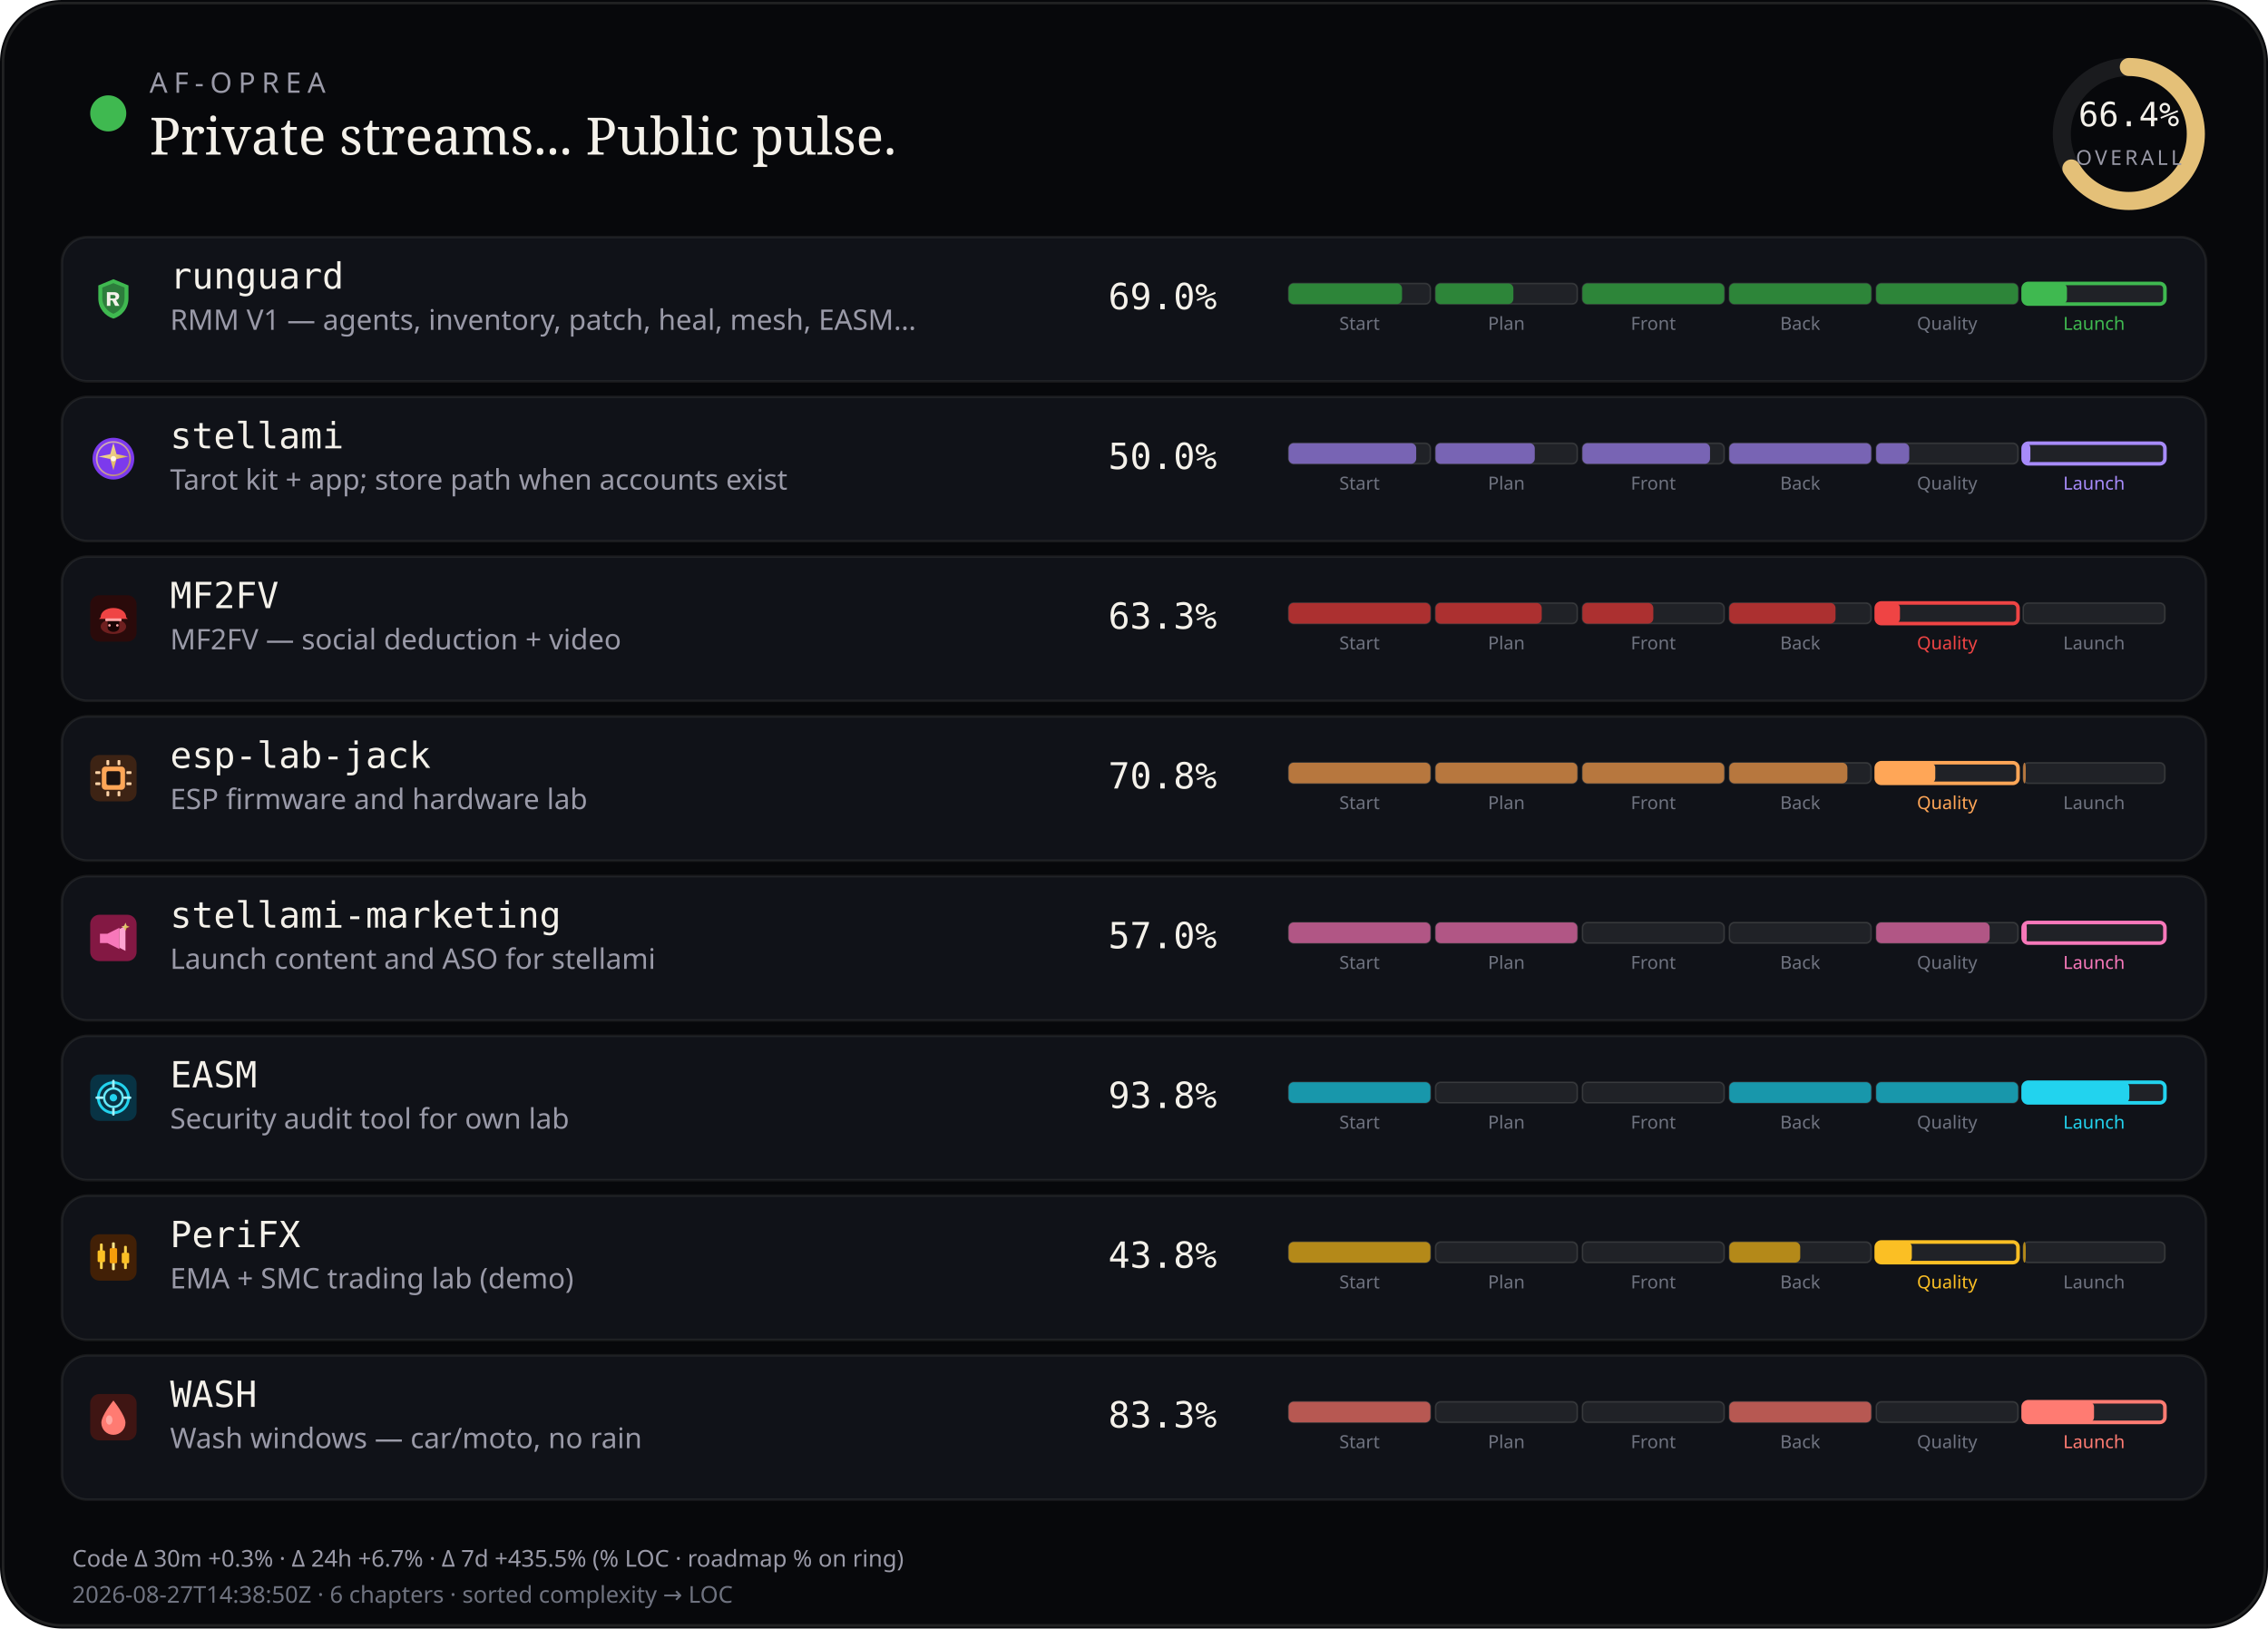
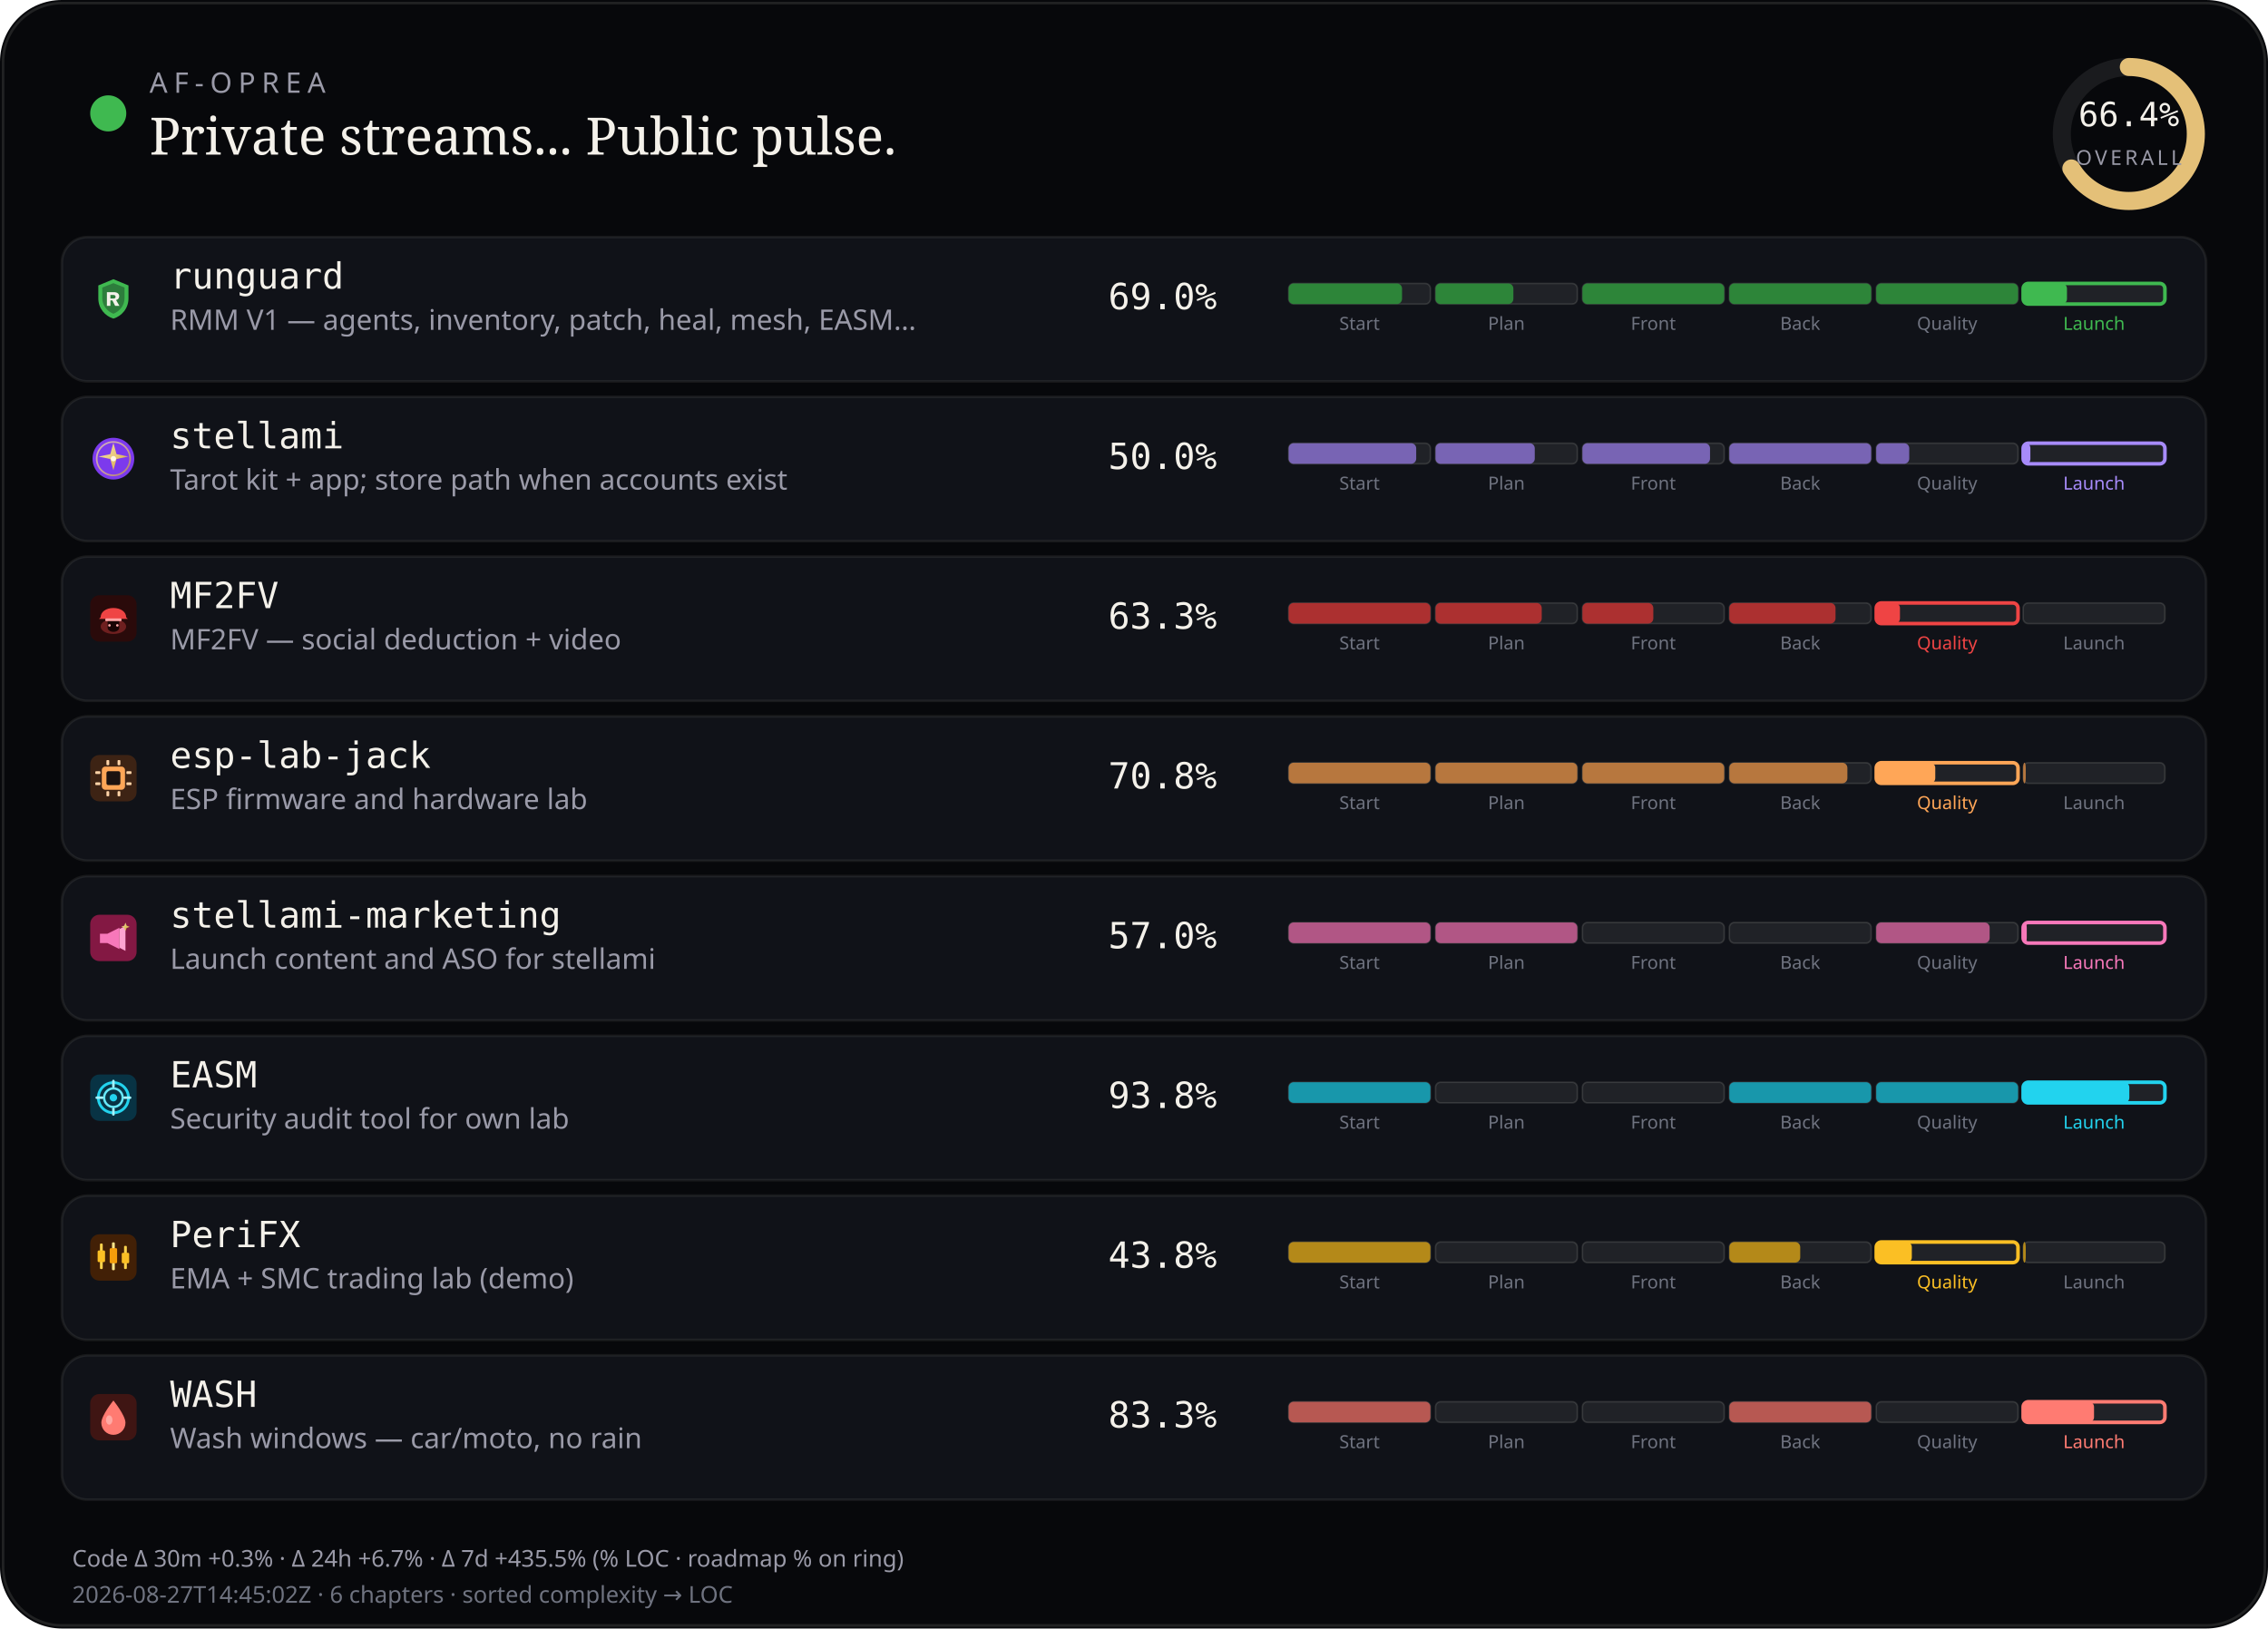
<svg xmlns="http://www.w3.org/2000/svg" viewBox="0 0 880 632" width="880" height="632" role="img" aria-label="AF-Oprea public work pulse">
  <rect width="880" height="632" rx="24" fill="#07080b" />
  <rect x="1.2" y="1.2" width="877.6" height="629.6" rx="22.8" fill="none" stroke="rgba(232,228,214,0.12)" />
  <circle cx="42" cy="44" r="7" fill="#3fb950" />
  <text x="58" y="36" fill="#9a9aa8" font-size="11" font-family="ui-sans-serif, system-ui, sans-serif" letter-spacing="2.4">AF-OPREA</text>
  <text x="58" y="60" fill="#f4f1ea" font-size="20" font-family="ui-serif, Georgia, serif">Private streams... Public pulse.</text>
  <g transform="translate(790,16)">
    <circle cx="36" cy="36" r="26" fill="none" stroke="rgba(255,255,255,0.08)" stroke-width="7" />
    <circle cx="36" cy="36" r="26" fill="none" stroke="#e4c078" stroke-width="7" stroke-linecap="round" stroke-dasharray="163.36" stroke-dashoffset="54.89" transform="rotate(-90 36 36)" />
    <text x="36" y="33" text-anchor="middle" fill="#f4f1ea" font-size="13" font-family="ui-monospace, monospace">66.4%</text>
    <text x="36" y="48" text-anchor="middle" fill="#9a9aa8" font-size="8" font-family="ui-sans-serif, system-ui, sans-serif" letter-spacing="1.2">OVERALL</text>
  </g>
  <rect x="24" y="92" width="832" height="56" rx="10" fill="#101218" stroke="rgba(232,228,214,0.08)" />
  <g id="stream_logo_runguard" class="stream_logo" data-stream="runguard" transform="translate(35.0,107.0) scale(0.9)" opacity="1.0">
    <path fill="#3fb950" d="M10 1.5 L16.5 4.2 V9.8 C16.5 14.1 13.6 17.4 10 18.5 C6.4 17.4 3.5 14.1 3.5 9.8 V4.2 Z" />
    <path fill="#0d1117" fill-opacity=".35" d="M10 3.2 L14.8 5.1 V9.7 C14.8 12.9 12.6 15.4 10 16.4 C7.4 15.4 5.2 12.9 5.2 9.7 V5.1 Z" />
    <path fill="#f4f1ea" d="M7.2 7.1h3.1c1.35 0 2.2.7 2.2 1.75 0 .85-.5 1.45-1.35 1.65L12.6 13h-1.85l-1.2-2.35H8.7V13H7.2V7.1zm1.5 1.2v1.55h1.35c.55 0 .9-.28.9-.75s-.35-.8-.9-.8H8.7z" />
  </g>
  <use class="stream_logo" data-stream="runguard" href="#stream_logo_runguard" x="35.0" y="107.0" width="18" height="18" opacity="0" />
  <text x="66" y="112" fill="#f4f1ea" font-size="14" font-family="ui-monospace, SFMono-Regular, monospace">runguard</text>
  <text x="66" y="128" fill="#9a9aa8" font-size="11" font-family="ui-sans-serif, system-ui, sans-serif">RMM V1 — agents, inventory, patch, heal, mesh, EASM…</text>
  <text x="430" y="120" fill="#f4f1ea" font-size="14" font-family="ui-monospace, SFMono-Regular, monospace">69.0%</text>
  <rect x="500.0" y="110.0" width="55.0" height="8.0" rx="2" fill="rgba(255,255,255,0.07)" stroke="rgba(232,228,214,0.14)" stroke-width="0.6" />
  <rect x="500.0" y="110.0" width="44.0" height="8.0" rx="2" fill="#2d8539" />
  <text x="527.5" y="128.0" text-anchor="middle" fill="#6f7380" font-size="7" font-family="ui-sans-serif, system-ui, sans-serif">Start</text>
  <rect x="557.0" y="110.0" width="55.0" height="8.0" rx="2" fill="rgba(255,255,255,0.07)" stroke="rgba(232,228,214,0.14)" stroke-width="0.6" />
  <rect x="557.0" y="110.0" width="30.2" height="8.0" rx="2" fill="#2d8539" />
  <text x="584.5" y="128.0" text-anchor="middle" fill="#6f7380" font-size="7" font-family="ui-sans-serif, system-ui, sans-serif">Plan</text>
  <rect x="614.0" y="110.0" width="55.0" height="8.0" rx="2" fill="rgba(255,255,255,0.07)" stroke="rgba(232,228,214,0.14)" stroke-width="0.6" />
  <rect x="614.0" y="110.0" width="55.0" height="8.0" rx="2" fill="#2d8539" />
  <text x="641.5" y="128.0" text-anchor="middle" fill="#6f7380" font-size="7" font-family="ui-sans-serif, system-ui, sans-serif">Front</text>
  <rect x="671.0" y="110.0" width="55.0" height="8.0" rx="2" fill="rgba(255,255,255,0.07)" stroke="rgba(232,228,214,0.14)" stroke-width="0.6" />
  <rect x="671.0" y="110.0" width="55.0" height="8.0" rx="2" fill="#2d8539" />
  <text x="698.5" y="128.0" text-anchor="middle" fill="#6f7380" font-size="7" font-family="ui-sans-serif, system-ui, sans-serif">Back</text>
  <rect x="728.0" y="110.0" width="55.0" height="8.0" rx="2" fill="rgba(255,255,255,0.07)" stroke="rgba(232,228,214,0.14)" stroke-width="0.6" />
  <rect x="728.0" y="110.0" width="55.0" height="8.0" rx="2" fill="#2d8539" />
  <text x="755.5" y="128.0" text-anchor="middle" fill="#6f7380" font-size="7" font-family="ui-sans-serif, system-ui, sans-serif">Quality</text>
  <rect x="785.0" y="110.0" width="55.0" height="8.0" rx="2" fill="rgba(255,255,255,0.07)" stroke="#3fb950" stroke-width="1.4" />
  <rect x="785.0" y="110.0" width="17.0" height="8.0" rx="2" fill="#3fb950" />
  <text x="812.5" y="128.0" text-anchor="middle" fill="#3fb950" font-size="7" font-family="ui-sans-serif, system-ui, sans-serif">Launch</text>
  <rect x="24" y="154" width="832" height="56" rx="10" fill="#101218" stroke="rgba(232,228,214,0.08)" />
  <g id="stream_logo_stellami" class="stream_logo" data-stream="stellami" transform="translate(35.0,169.0) scale(0.9)" opacity="1.0">
    <defs>
      <linearGradient id="stream_logo_stellami-stellami-gold" x1="0%" y1="0%" x2="100%" y2="100%">
        <stop offset="0%" stop-color="#f5e6a8" />
        <stop offset="55%" stop-color="#e8c57a" />
        <stop offset="100%" stop-color="#c9a227" />
      </linearGradient>
    </defs>
    <circle cx="10" cy="10" r="9" fill="#7c3aed" />
    <circle cx="10" cy="10" r="7.2" fill="none" stroke="url(#stream_logo_stellami-stellami-gold)" stroke-width="0.7" opacity=".7" />
    <path fill="url(#stream_logo_stellami-stellami-gold)" d="M10 3.2 L11.35 8.05 L16.4 9.1 L11.35 10.15 L10 15 L8.65 10.15 L3.6 9.1 L8.65 8.05 Z" />
    <circle cx="10" cy="10" r="1.15" fill="#fff8e8" />
  </g>
  <use class="stream_logo" data-stream="stellami" href="#stream_logo_stellami" x="35.0" y="169.0" width="18" height="18" opacity="0" />
  <text x="66" y="174" fill="#f4f1ea" font-size="14" font-family="ui-monospace, SFMono-Regular, monospace">stellami</text>
  <text x="66" y="190" fill="#9a9aa8" font-size="11" font-family="ui-sans-serif, system-ui, sans-serif">Tarot kit + app; store path when accounts exist</text>
  <text x="430" y="182" fill="#f4f1ea" font-size="14" font-family="ui-monospace, SFMono-Regular, monospace">50.0%</text>
  <rect x="500.0" y="172.0" width="55.0" height="8.0" rx="2" fill="rgba(255,255,255,0.07)" stroke="rgba(232,228,214,0.14)" stroke-width="0.6" />
  <rect x="500.0" y="172.0" width="49.5" height="8.0" rx="2" fill="#7864b4" />
  <text x="527.5" y="190.0" text-anchor="middle" fill="#6f7380" font-size="7" font-family="ui-sans-serif, system-ui, sans-serif">Start</text>
  <rect x="557.0" y="172.0" width="55.0" height="8.0" rx="2" fill="rgba(255,255,255,0.07)" stroke="rgba(232,228,214,0.14)" stroke-width="0.6" />
  <rect x="557.0" y="172.0" width="38.5" height="8.0" rx="2" fill="#7864b4" />
  <text x="584.5" y="190.0" text-anchor="middle" fill="#6f7380" font-size="7" font-family="ui-sans-serif, system-ui, sans-serif">Plan</text>
  <rect x="614.0" y="172.0" width="55.0" height="8.0" rx="2" fill="rgba(255,255,255,0.07)" stroke="rgba(232,228,214,0.14)" stroke-width="0.6" />
  <rect x="614.0" y="172.0" width="49.5" height="8.0" rx="2" fill="#7864b4" />
  <text x="641.5" y="190.0" text-anchor="middle" fill="#6f7380" font-size="7" font-family="ui-sans-serif, system-ui, sans-serif">Front</text>
  <rect x="671.0" y="172.0" width="55.0" height="8.0" rx="2" fill="rgba(255,255,255,0.07)" stroke="rgba(232,228,214,0.14)" stroke-width="0.6" />
  <rect x="671.0" y="172.0" width="55.0" height="8.0" rx="2" fill="#7864b4" />
  <text x="698.5" y="190.0" text-anchor="middle" fill="#6f7380" font-size="7" font-family="ui-sans-serif, system-ui, sans-serif">Back</text>
  <rect x="728.0" y="172.0" width="55.0" height="8.0" rx="2" fill="rgba(255,255,255,0.07)" stroke="rgba(232,228,214,0.14)" stroke-width="0.6" />
  <rect x="728.0" y="172.0" width="12.8" height="8.0" rx="2" fill="#7864b4" />
  <text x="755.5" y="190.0" text-anchor="middle" fill="#6f7380" font-size="7" font-family="ui-sans-serif, system-ui, sans-serif">Quality</text>
  <rect x="785.0" y="172.0" width="55.0" height="8.0" rx="2" fill="rgba(255,255,255,0.07)" stroke="#a78bfa" stroke-width="1.4" />
  <rect x="785.0" y="172.0" width="2.8" height="8.0" rx="2" fill="#a78bfa" />
  <text x="812.5" y="190.0" text-anchor="middle" fill="#a78bfa" font-size="7" font-family="ui-sans-serif, system-ui, sans-serif">Launch</text>
  <rect x="24" y="216" width="832" height="56" rx="10" fill="#101218" stroke="rgba(232,228,214,0.08)" />
  <g id="stream_logo_mf2fv" class="stream_logo" data-stream="mf2fv" transform="translate(35.0,231.0) scale(0.9)" opacity="1.0">
    <rect width="20" height="20" rx="4" fill="#2a0a0a" />
    <ellipse cx="10" cy="13.5" rx="5.5" ry="3.2" fill="#ef4444" opacity=".35" />
    <path fill="#ef4444" d="M4.5 9.5 C4.5 7.2 6.8 5.5 10 5.5 S15.5 7.2 15.5 9.5 L16.2 10.2 H3.8 Z" />
    <rect x="6.5" y="10" width="7" height="1.2" rx="0.4" fill="#fca5a5" />
    <path fill="#1a0505" d="M7.5 11.2 h5 v2.8 c0 1-1.1 1.8-2.5 1.8 s-2.5-.8-2.5-1.8 v-2.8z" />
    <circle cx="8.3" cy="13" r="0.55" fill="#fca5a5" />
    <circle cx="11.7" cy="13" r="0.55" fill="#fca5a5" />
  </g>
  <use class="stream_logo" data-stream="mf2fv" href="#stream_logo_mf2fv" x="35.0" y="231.0" width="18" height="18" opacity="0" />
  <text x="66" y="236" fill="#f4f1ea" font-size="14" font-family="ui-monospace, SFMono-Regular, monospace">MF2FV</text>
  <text x="66" y="252" fill="#9a9aa8" font-size="11" font-family="ui-sans-serif, system-ui, sans-serif">MF2FV — social deduction + video</text>
  <text x="430" y="244" fill="#f4f1ea" font-size="14" font-family="ui-monospace, SFMono-Regular, monospace">63.3%</text>
  <rect x="500.0" y="234.0" width="55.0" height="8.0" rx="2" fill="rgba(255,255,255,0.07)" stroke="rgba(232,228,214,0.14)" stroke-width="0.6" />
  <rect x="500.0" y="234.0" width="55.0" height="8.0" rx="2" fill="#ac3030" />
  <text x="527.5" y="252.0" text-anchor="middle" fill="#6f7380" font-size="7" font-family="ui-sans-serif, system-ui, sans-serif">Start</text>
  <rect x="557.0" y="234.0" width="55.0" height="8.0" rx="2" fill="rgba(255,255,255,0.07)" stroke="rgba(232,228,214,0.14)" stroke-width="0.6" />
  <rect x="557.0" y="234.0" width="41.2" height="8.0" rx="2" fill="#ac3030" />
  <text x="584.5" y="252.0" text-anchor="middle" fill="#6f7380" font-size="7" font-family="ui-sans-serif, system-ui, sans-serif">Plan</text>
  <rect x="614.0" y="234.0" width="55.0" height="8.0" rx="2" fill="rgba(255,255,255,0.07)" stroke="rgba(232,228,214,0.14)" stroke-width="0.6" />
  <rect x="614.0" y="234.0" width="27.5" height="8.0" rx="2" fill="#ac3030" />
  <text x="641.5" y="252.0" text-anchor="middle" fill="#6f7380" font-size="7" font-family="ui-sans-serif, system-ui, sans-serif">Front</text>
  <rect x="671.0" y="234.0" width="55.0" height="8.0" rx="2" fill="rgba(255,255,255,0.07)" stroke="rgba(232,228,214,0.14)" stroke-width="0.6" />
  <rect x="671.0" y="234.0" width="41.2" height="8.0" rx="2" fill="#ac3030" />
  <text x="698.5" y="252.0" text-anchor="middle" fill="#6f7380" font-size="7" font-family="ui-sans-serif, system-ui, sans-serif">Back</text>
  <rect x="728.0" y="234.0" width="55.0" height="8.0" rx="2" fill="rgba(255,255,255,0.07)" stroke="#ef4444" stroke-width="1.4" />
  <rect x="728.0" y="234.0" width="9.2" height="8.0" rx="2" fill="#ef4444" />
  <text x="755.5" y="252.0" text-anchor="middle" fill="#ef4444" font-size="7" font-family="ui-sans-serif, system-ui, sans-serif">Quality</text>
  <rect x="785.0" y="234.0" width="55.0" height="8.0" rx="2" fill="rgba(255,255,255,0.07)" stroke="rgba(232,228,214,0.14)" stroke-width="0.6" />
  <text x="812.5" y="252.0" text-anchor="middle" fill="#6f7380" font-size="7" font-family="ui-sans-serif, system-ui, sans-serif">Launch</text>
  <rect x="24" y="278" width="832" height="56" rx="10" fill="#101218" stroke="rgba(232,228,214,0.08)" />
  <g id="stream_logo_esp-lab-jack" class="stream_logo" data-stream="esp-lab-jack" transform="translate(35.0,293.0) scale(0.9)" opacity="1.0">
    <rect width="20" height="20" rx="4" fill="#3d2314" />
    <rect x="5" y="5" width="10" height="10" rx="1.5" fill="#ffa657" />
    <rect x="7" y="7" width="6" height="6" rx="0.8" fill="#1c1210" />
    <rect x="2.2" y="7" width="2.2" height="1.2" rx="0.3" fill="#ffd4a8" />
    <rect x="2.2" y="11.8" width="2.2" height="1.2" rx="0.3" fill="#ffd4a8" />
    <rect x="15.6" y="7" width="2.2" height="1.2" rx="0.3" fill="#ffd4a8" />
    <rect x="15.6" y="11.8" width="2.2" height="1.2" rx="0.3" fill="#ffd4a8" />
    <rect x="7" y="2.2" width="1.2" height="2.2" rx="0.3" fill="#ffd4a8" />
    <rect x="11.8" y="2.2" width="1.2" height="2.2" rx="0.3" fill="#ffd4a8" />
    <rect x="7" y="15.6" width="1.2" height="2.2" rx="0.3" fill="#ffd4a8" />
    <rect x="11.8" y="15.6" width="1.2" height="2.2" rx="0.3" fill="#ffd4a8" />
  </g>
  <use class="stream_logo" data-stream="esp-lab-jack" href="#stream_logo_esp-lab-jack" x="35.0" y="293.0" width="18" height="18" opacity="0" />
  <text x="66" y="298" fill="#f4f1ea" font-size="14" font-family="ui-monospace, SFMono-Regular, monospace">esp-lab-jack</text>
  <text x="66" y="314" fill="#9a9aa8" font-size="11" font-family="ui-sans-serif, system-ui, sans-serif">ESP firmware and hardware lab</text>
  <text x="430" y="306" fill="#f4f1ea" font-size="14" font-family="ui-monospace, SFMono-Regular, monospace">70.8%</text>
  <rect x="500.0" y="296.0" width="55.0" height="8.0" rx="2" fill="rgba(255,255,255,0.07)" stroke="rgba(232,228,214,0.14)" stroke-width="0.6" />
  <rect x="500.0" y="296.0" width="55.0" height="8.0" rx="2" fill="#b7773e" />
  <text x="527.5" y="314.0" text-anchor="middle" fill="#6f7380" font-size="7" font-family="ui-sans-serif, system-ui, sans-serif">Start</text>
  <rect x="557.0" y="296.0" width="55.0" height="8.0" rx="2" fill="rgba(255,255,255,0.07)" stroke="rgba(232,228,214,0.14)" stroke-width="0.6" />
  <rect x="557.0" y="296.0" width="55.0" height="8.0" rx="2" fill="#b7773e" />
  <text x="584.5" y="314.0" text-anchor="middle" fill="#6f7380" font-size="7" font-family="ui-sans-serif, system-ui, sans-serif">Plan</text>
  <rect x="614.0" y="296.0" width="55.0" height="8.0" rx="2" fill="rgba(255,255,255,0.07)" stroke="rgba(232,228,214,0.14)" stroke-width="0.6" />
  <rect x="614.0" y="296.0" width="55.0" height="8.0" rx="2" fill="#b7773e" />
  <text x="641.5" y="314.0" text-anchor="middle" fill="#6f7380" font-size="7" font-family="ui-sans-serif, system-ui, sans-serif">Front</text>
  <rect x="671.0" y="296.0" width="55.0" height="8.0" rx="2" fill="rgba(255,255,255,0.07)" stroke="rgba(232,228,214,0.14)" stroke-width="0.6" />
  <rect x="671.0" y="296.0" width="45.8" height="8.0" rx="2" fill="#b7773e" />
  <text x="698.5" y="314.0" text-anchor="middle" fill="#6f7380" font-size="7" font-family="ui-sans-serif, system-ui, sans-serif">Back</text>
  <rect x="728.0" y="296.0" width="55.0" height="8.0" rx="2" fill="rgba(255,255,255,0.07)" stroke="#ffa657" stroke-width="1.4" />
  <rect x="728.0" y="296.0" width="22.9" height="8.0" rx="2" fill="#ffa657" />
  <text x="755.5" y="314.0" text-anchor="middle" fill="#ffa657" font-size="7" font-family="ui-sans-serif, system-ui, sans-serif">Quality</text>
  <rect x="785.0" y="296.0" width="55.0" height="8.0" rx="2" fill="rgba(255,255,255,0.07)" stroke="rgba(232,228,214,0.14)" stroke-width="0.6" />
  <rect x="785.0" y="296.0" width="1.0" height="8.0" rx="2" fill="#b7773e" />
  <text x="812.5" y="314.0" text-anchor="middle" fill="#6f7380" font-size="7" font-family="ui-sans-serif, system-ui, sans-serif">Launch</text>
  <rect x="24" y="340" width="832" height="56" rx="10" fill="#101218" stroke="rgba(232,228,214,0.08)" />
  <g id="stream_logo_stellami-marketing" class="stream_logo" data-stream="stellami-marketing" transform="translate(35.0,355.0) scale(0.9)" opacity="1.0">
    <defs>
      <linearGradient id="stream_logo_stellami-marketing-smkt-gold" x1="0%" y1="0%" x2="100%" y2="100%">
        <stop offset="0%" stop-color="#f5e6a8" />
        <stop offset="100%" stop-color="#c9a227" />
      </linearGradient>
    </defs>
    <rect width="20" height="20" rx="4" fill="#831843" />
    <path fill="#f778ba" d="M4.2 8.2h3.2l5.2-2.6v9.2l-5.2-2.6H4.2z" />
    <path fill="#fda4d0" d="M12.6 6.2l2.6-1.4v10.8l-2.6-1.4z" />
    <path fill="url(#stream_logo_stellami-marketing-smkt-gold)" d="M15.2 3.4 L15.7 4.7 L17 5.2 L15.7 5.7 L15.2 7 L14.7 5.7 L13.4 5.2 L14.7 4.7 Z" />
  </g>
  <use class="stream_logo" data-stream="stellami-marketing" href="#stream_logo_stellami-marketing" x="35.0" y="355.0" width="18" height="18" opacity="0" />
  <text x="66" y="360" fill="#f4f1ea" font-size="14" font-family="ui-monospace, SFMono-Regular, monospace">stellami-marketing</text>
  <text x="66" y="376" fill="#9a9aa8" font-size="11" font-family="ui-sans-serif, system-ui, sans-serif">Launch content and ASO for stellami</text>
  <text x="430" y="368" fill="#f4f1ea" font-size="14" font-family="ui-monospace, SFMono-Regular, monospace">57.0%</text>
  <rect x="500.0" y="358.0" width="55.0" height="8.0" rx="2" fill="rgba(255,255,255,0.07)" stroke="rgba(232,228,214,0.14)" stroke-width="0.6" />
  <rect x="500.0" y="358.0" width="55.0" height="8.0" rx="2" fill="#b15685" />
  <text x="527.5" y="376.0" text-anchor="middle" fill="#6f7380" font-size="7" font-family="ui-sans-serif, system-ui, sans-serif">Start</text>
  <rect x="557.0" y="358.0" width="55.0" height="8.0" rx="2" fill="rgba(255,255,255,0.07)" stroke="rgba(232,228,214,0.14)" stroke-width="0.6" />
  <rect x="557.0" y="358.0" width="55.0" height="8.0" rx="2" fill="#b15685" />
  <text x="584.5" y="376.0" text-anchor="middle" fill="#6f7380" font-size="7" font-family="ui-sans-serif, system-ui, sans-serif">Plan</text>
  <rect x="614.0" y="358.0" width="55.0" height="8.0" rx="2" fill="rgba(255,255,255,0.07)" stroke="rgba(232,228,214,0.14)" stroke-width="0.6" />
  <text x="641.5" y="376.0" text-anchor="middle" fill="#6f7380" font-size="7" font-family="ui-sans-serif, system-ui, sans-serif">Front</text>
  <rect x="671.0" y="358.0" width="55.0" height="8.0" rx="2" fill="rgba(255,255,255,0.07)" stroke="rgba(232,228,214,0.14)" stroke-width="0.6" />
  <text x="698.5" y="376.0" text-anchor="middle" fill="#6f7380" font-size="7" font-family="ui-sans-serif, system-ui, sans-serif">Back</text>
  <rect x="728.0" y="358.0" width="55.0" height="8.0" rx="2" fill="rgba(255,255,255,0.07)" stroke="rgba(232,228,214,0.14)" stroke-width="0.6" />
  <rect x="728.0" y="358.0" width="44.0" height="8.0" rx="2" fill="#b15685" />
  <text x="755.5" y="376.0" text-anchor="middle" fill="#6f7380" font-size="7" font-family="ui-sans-serif, system-ui, sans-serif">Quality</text>
  <rect x="785.0" y="358.0" width="55.0" height="8.0" rx="2" fill="rgba(255,255,255,0.07)" stroke="#f778ba" stroke-width="1.4" />
  <rect x="785.0" y="358.0" width="1.4" height="8.0" rx="2" fill="#f778ba" />
  <text x="812.5" y="376.0" text-anchor="middle" fill="#f778ba" font-size="7" font-family="ui-sans-serif, system-ui, sans-serif">Launch</text>
  <rect x="24" y="402" width="832" height="56" rx="10" fill="#101218" stroke="rgba(232,228,214,0.08)" />
  <g id="stream_logo_easm" class="stream_logo" data-stream="easm" transform="translate(35.0,417.0) scale(0.9)" opacity="1.0">
    <rect width="20" height="20" rx="4" fill="#083344" />
    <circle cx="10" cy="10" r="6.5" fill="none" stroke="#22d3ee" stroke-width="1.2" />
    <circle cx="10" cy="10" r="4" fill="none" stroke="#67e8f9" stroke-width="1" />
    <circle cx="10" cy="10" r="1.6" fill="#22d3ee" />
    <path d="M10 2.8 V5.2 M10 14.8 V17.2 M2.8 10 H5.2 M14.8 10 H17.2" stroke="#a5f3fc" stroke-width="1.1" stroke-linecap="round" />
  </g>
  <use class="stream_logo" data-stream="easm" href="#stream_logo_easm" x="35.0" y="417.0" width="18" height="18" opacity="0" />
  <text x="66" y="422" fill="#f4f1ea" font-size="14" font-family="ui-monospace, SFMono-Regular, monospace">EASM</text>
  <text x="66" y="438" fill="#9a9aa8" font-size="11" font-family="ui-sans-serif, system-ui, sans-serif">Security audit tool for own lab</text>
  <text x="430" y="430" fill="#f4f1ea" font-size="14" font-family="ui-monospace, SFMono-Regular, monospace">93.8%</text>
  <rect x="500.0" y="420.0" width="55.0" height="8.0" rx="2" fill="rgba(255,255,255,0.07)" stroke="rgba(232,228,214,0.14)" stroke-width="0.6" />
  <rect x="500.0" y="420.0" width="55.0" height="8.0" rx="2" fill="#1897ab" />
  <text x="527.5" y="438.0" text-anchor="middle" fill="#6f7380" font-size="7" font-family="ui-sans-serif, system-ui, sans-serif">Start</text>
  <rect x="557.0" y="420.0" width="55.0" height="8.0" rx="2" fill="rgba(255,255,255,0.07)" stroke="rgba(232,228,214,0.14)" stroke-width="0.6" />
  <text x="584.5" y="438.0" text-anchor="middle" fill="#6f7380" font-size="7" font-family="ui-sans-serif, system-ui, sans-serif">Plan</text>
  <rect x="614.0" y="420.0" width="55.0" height="8.0" rx="2" fill="rgba(255,255,255,0.07)" stroke="rgba(232,228,214,0.14)" stroke-width="0.6" />
  <text x="641.5" y="438.0" text-anchor="middle" fill="#6f7380" font-size="7" font-family="ui-sans-serif, system-ui, sans-serif">Front</text>
  <rect x="671.0" y="420.0" width="55.0" height="8.0" rx="2" fill="rgba(255,255,255,0.07)" stroke="rgba(232,228,214,0.14)" stroke-width="0.6" />
  <rect x="671.0" y="420.0" width="55.0" height="8.0" rx="2" fill="#1897ab" />
  <text x="698.5" y="438.0" text-anchor="middle" fill="#6f7380" font-size="7" font-family="ui-sans-serif, system-ui, sans-serif">Back</text>
  <rect x="728.0" y="420.0" width="55.0" height="8.0" rx="2" fill="rgba(255,255,255,0.07)" stroke="rgba(232,228,214,0.14)" stroke-width="0.6" />
  <rect x="728.0" y="420.0" width="55.0" height="8.0" rx="2" fill="#1897ab" />
  <text x="755.5" y="438.0" text-anchor="middle" fill="#6f7380" font-size="7" font-family="ui-sans-serif, system-ui, sans-serif">Quality</text>
  <rect x="785.0" y="420.0" width="55.0" height="8.0" rx="2" fill="rgba(255,255,255,0.07)" stroke="#22d3ee" stroke-width="1.4" />
  <rect x="785.0" y="420.0" width="41.2" height="8.0" rx="2" fill="#22d3ee" />
  <text x="812.5" y="438.0" text-anchor="middle" fill="#22d3ee" font-size="7" font-family="ui-sans-serif, system-ui, sans-serif">Launch</text>
  <rect x="24" y="464" width="832" height="56" rx="10" fill="#101218" stroke="rgba(232,228,214,0.08)" />
  <g id="stream_logo_peri" class="stream_logo" data-stream="peri" transform="translate(35.0,479.0) scale(0.9)" opacity="1.0">
    <rect width="20" height="20" rx="4" fill="#422006" />
    <rect x="4.2" y="4" width="1.2" height="11" rx="0.4" fill="#fcd34d" />
    <rect x="3.2" y="7" width="3.2" height="5" rx="0.5" fill="#fbbf24" />
    <rect x="9.4" y="3.5" width="1.2" height="12" rx="0.4" fill="#fde68a" />
    <rect x="8.4" y="6" width="3.2" height="6.5" rx="0.5" fill="#f59e0b" />
    <rect x="14.6" y="5" width="1.2" height="10" rx="0.4" fill="#fcd34d" />
    <rect x="13.6" y="8" width="3.2" height="4.5" rx="0.5" fill="#fbbf24" />
  </g>
  <use class="stream_logo" data-stream="peri" href="#stream_logo_peri" x="35.0" y="479.0" width="18" height="18" opacity="0" />
  <text x="66" y="484" fill="#f4f1ea" font-size="14" font-family="ui-monospace, SFMono-Regular, monospace">PeriFX</text>
  <text x="66" y="500" fill="#9a9aa8" font-size="11" font-family="ui-sans-serif, system-ui, sans-serif">EMA + SMC trading lab (demo)</text>
  <text x="430" y="492" fill="#f4f1ea" font-size="14" font-family="ui-monospace, SFMono-Regular, monospace">43.8%</text>
  <rect x="500.0" y="482.0" width="55.0" height="8.0" rx="2" fill="rgba(255,255,255,0.07)" stroke="rgba(232,228,214,0.14)" stroke-width="0.6" />
  <rect x="500.0" y="482.0" width="55.0" height="8.0" rx="2" fill="#b48919" />
  <text x="527.5" y="500.0" text-anchor="middle" fill="#6f7380" font-size="7" font-family="ui-sans-serif, system-ui, sans-serif">Start</text>
  <rect x="557.0" y="482.0" width="55.0" height="8.0" rx="2" fill="rgba(255,255,255,0.07)" stroke="rgba(232,228,214,0.14)" stroke-width="0.6" />
  <text x="584.5" y="500.0" text-anchor="middle" fill="#6f7380" font-size="7" font-family="ui-sans-serif, system-ui, sans-serif">Plan</text>
  <rect x="614.0" y="482.0" width="55.0" height="8.0" rx="2" fill="rgba(255,255,255,0.07)" stroke="rgba(232,228,214,0.14)" stroke-width="0.6" />
  <text x="641.5" y="500.0" text-anchor="middle" fill="#6f7380" font-size="7" font-family="ui-sans-serif, system-ui, sans-serif">Front</text>
  <rect x="671.0" y="482.0" width="55.0" height="8.0" rx="2" fill="rgba(255,255,255,0.07)" stroke="rgba(232,228,214,0.14)" stroke-width="0.6" />
  <rect x="671.0" y="482.0" width="27.5" height="8.0" rx="2" fill="#b48919" />
  <text x="698.5" y="500.0" text-anchor="middle" fill="#6f7380" font-size="7" font-family="ui-sans-serif, system-ui, sans-serif">Back</text>
  <rect x="728.0" y="482.0" width="55.0" height="8.0" rx="2" fill="rgba(255,255,255,0.07)" stroke="#fbbf24" stroke-width="1.4" />
  <rect x="728.0" y="482.0" width="13.8" height="8.0" rx="2" fill="#fbbf24" />
  <text x="755.5" y="500.0" text-anchor="middle" fill="#fbbf24" font-size="7" font-family="ui-sans-serif, system-ui, sans-serif">Quality</text>
  <rect x="785.0" y="482.0" width="55.0" height="8.0" rx="2" fill="rgba(255,255,255,0.07)" stroke="rgba(232,228,214,0.14)" stroke-width="0.6" />
  <rect x="785.0" y="482.0" width="1.0" height="8.0" rx="2" fill="#b48919" />
  <text x="812.5" y="500.0" text-anchor="middle" fill="#6f7380" font-size="7" font-family="ui-sans-serif, system-ui, sans-serif">Launch</text>
  <rect x="24" y="526" width="832" height="56" rx="10" fill="#101218" stroke="rgba(232,228,214,0.08)" />
  <g id="stream_logo_wash" class="stream_logo" data-stream="wash" transform="translate(35.0,541.0) scale(0.9)" opacity="1.0">
    <rect width="20" height="20" rx="4" fill="#3f1513" />
    <path fill="#ff7b72" d="M10 2.8 C10 2.8 15.2 9.2 15.2 12.4 A5.2 5.2 0 0 1 4.8 12.4 C4.8 9.2 10 2.8 10 2.8 Z" />
    <ellipse cx="8.2" cy="11.2" rx="1.4" ry="2" fill="#ffd0cc" opacity=".55" />
  </g>
  <use class="stream_logo" data-stream="wash" href="#stream_logo_wash" x="35.0" y="541.0" width="18" height="18" opacity="0" />
  <text x="66" y="546" fill="#f4f1ea" font-size="14" font-family="ui-monospace, SFMono-Regular, monospace">WASH</text>
  <text x="66" y="562" fill="#9a9aa8" font-size="11" font-family="ui-sans-serif, system-ui, sans-serif">Wash windows — car/moto, no rain</text>
  <text x="430" y="554" fill="#f4f1ea" font-size="14" font-family="ui-monospace, SFMono-Regular, monospace">83.3%</text>
  <rect x="500.0" y="544.0" width="55.0" height="8.0" rx="2" fill="rgba(255,255,255,0.07)" stroke="rgba(232,228,214,0.14)" stroke-width="0.6" />
  <rect x="500.0" y="544.0" width="55.0" height="8.0" rx="2" fill="#b75852" />
  <text x="527.5" y="562.0" text-anchor="middle" fill="#6f7380" font-size="7" font-family="ui-sans-serif, system-ui, sans-serif">Start</text>
  <rect x="557.0" y="544.0" width="55.0" height="8.0" rx="2" fill="rgba(255,255,255,0.07)" stroke="rgba(232,228,214,0.14)" stroke-width="0.6" />
  <text x="584.5" y="562.0" text-anchor="middle" fill="#6f7380" font-size="7" font-family="ui-sans-serif, system-ui, sans-serif">Plan</text>
  <rect x="614.0" y="544.0" width="55.0" height="8.0" rx="2" fill="rgba(255,255,255,0.07)" stroke="rgba(232,228,214,0.14)" stroke-width="0.6" />
  <text x="641.5" y="562.0" text-anchor="middle" fill="#6f7380" font-size="7" font-family="ui-sans-serif, system-ui, sans-serif">Front</text>
  <rect x="671.0" y="544.0" width="55.0" height="8.0" rx="2" fill="rgba(255,255,255,0.07)" stroke="rgba(232,228,214,0.14)" stroke-width="0.6" />
  <rect x="671.0" y="544.0" width="55.0" height="8.0" rx="2" fill="#b75852" />
  <text x="698.5" y="562.0" text-anchor="middle" fill="#6f7380" font-size="7" font-family="ui-sans-serif, system-ui, sans-serif">Back</text>
  <rect x="728.0" y="544.0" width="55.0" height="8.0" rx="2" fill="rgba(255,255,255,0.07)" stroke="rgba(232,228,214,0.14)" stroke-width="0.6" />
  <text x="755.5" y="562.0" text-anchor="middle" fill="#6f7380" font-size="7" font-family="ui-sans-serif, system-ui, sans-serif">Quality</text>
  <rect x="785.0" y="544.0" width="55.0" height="8.0" rx="2" fill="rgba(255,255,255,0.07)" stroke="#ff7b72" stroke-width="1.4" />
  <rect x="785.0" y="544.0" width="27.5" height="8.0" rx="2" fill="#ff7b72" />
  <text x="812.5" y="562.0" text-anchor="middle" fill="#ff7b72" font-size="7" font-family="ui-sans-serif, system-ui, sans-serif">Launch</text>
  <text x="28" y="608" fill="#9a9aa8" font-size="9" font-family="ui-sans-serif, system-ui, sans-serif">Code Δ 30m +0.3% · Δ 24h +6.7% · Δ 7d +435.5% (% LOC · roadmap % on ring)</text>
-   <text x="28" y="622" fill="#6f7380" font-size="9" font-family="ui-sans-serif, system-ui, sans-serif">2026-08-27T14:38:50Z · 6 chapters · sorted complexity → LOC</text>
+   <text x="28" y="622" fill="#6f7380" font-size="9" font-family="ui-sans-serif, system-ui, sans-serif">2026-08-27T14:45:02Z · 6 chapters · sorted complexity → LOC</text>
</svg>
